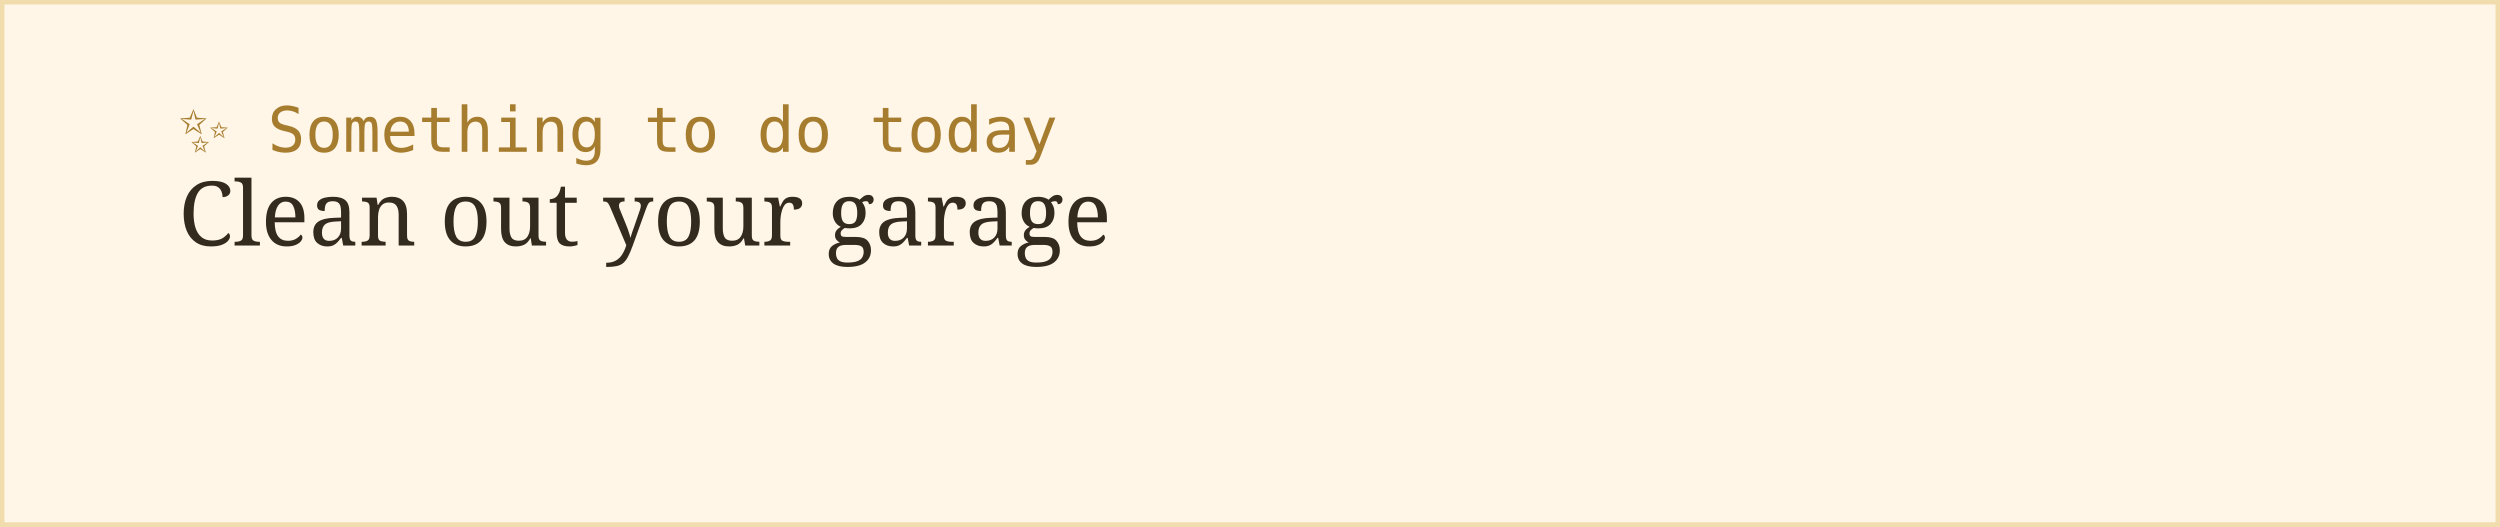
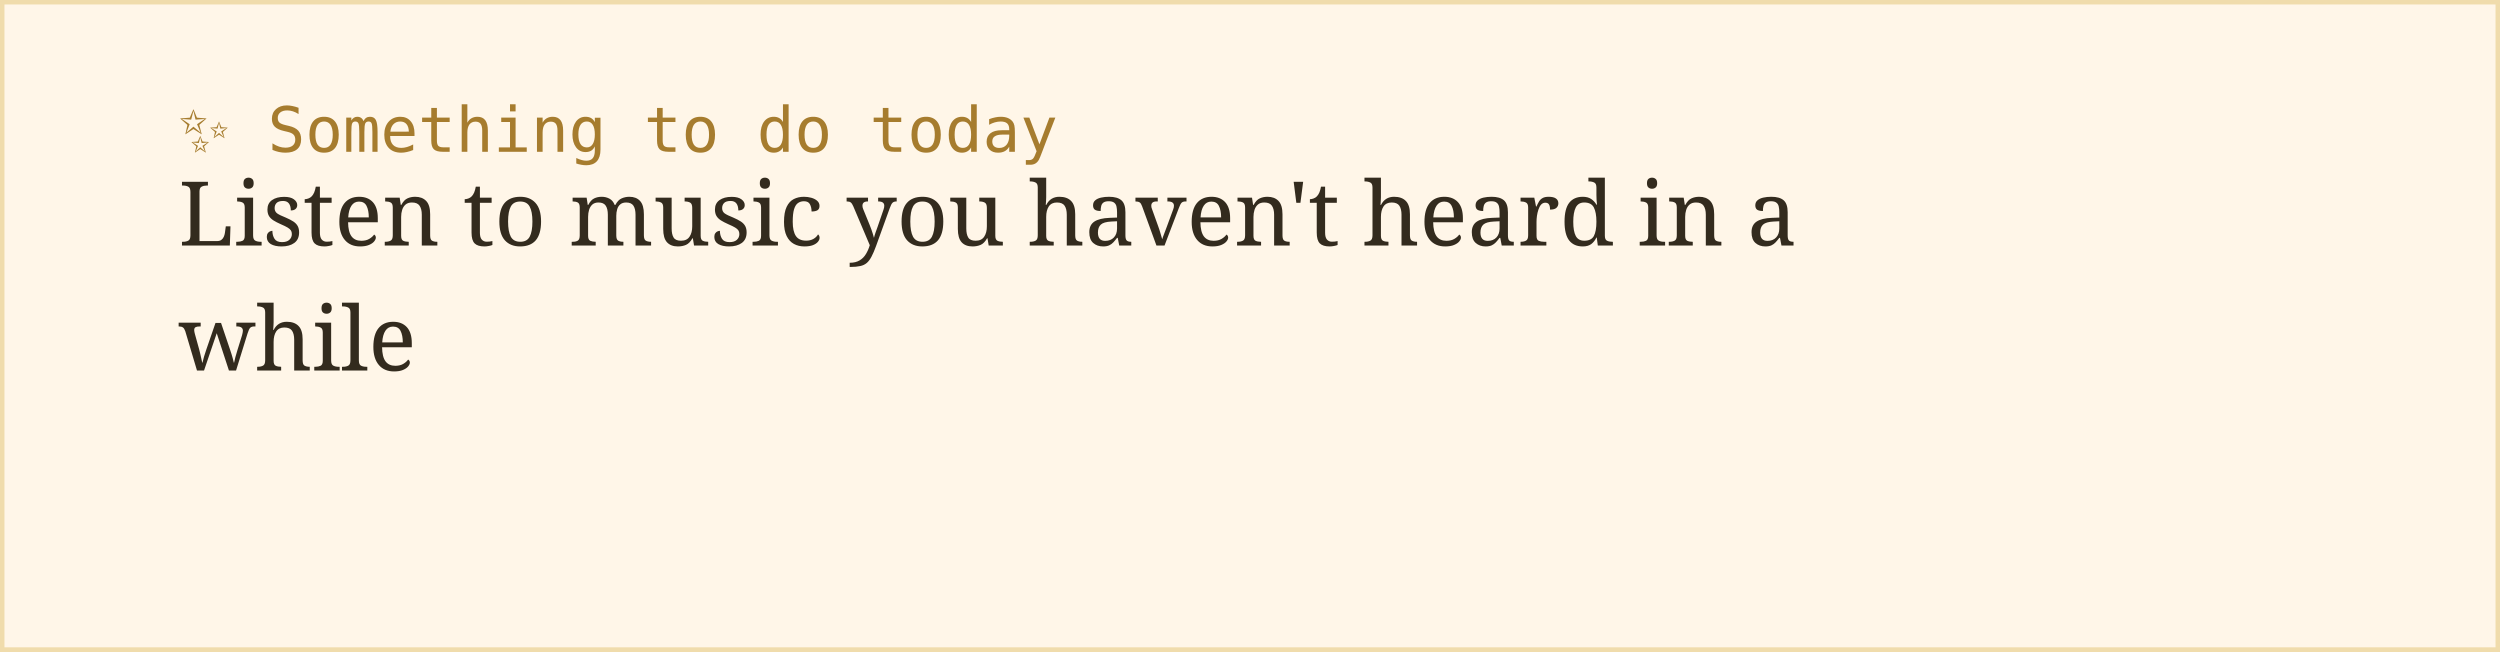
- <svg xmlns="http://www.w3.org/2000/svg" width="560" height="118">
+ <svg xmlns="http://www.w3.org/2000/svg" width="560" height="146">
  <rect width="100%" height="100%" fill="#fff6e8" stroke="#f0dcac" stroke-width="2" />
  <text x="40" y="34" font-family="monospace" font-size="14" fill="#a67c2e">✨ Something to do today</text>
-   <text x="40" y="55" font-family="Georgia, serif" font-size="20" fill="#332b1e">Clean out your garage</text>
+   <text x="40" y="55" font-family="Georgia, serif" font-size="20" fill="#332b1e">Listen to music you haven't heard in a</text>
+   <text x="40" y="83" font-family="Georgia, serif" font-size="20" fill="#332b1e">while</text>
</svg>
